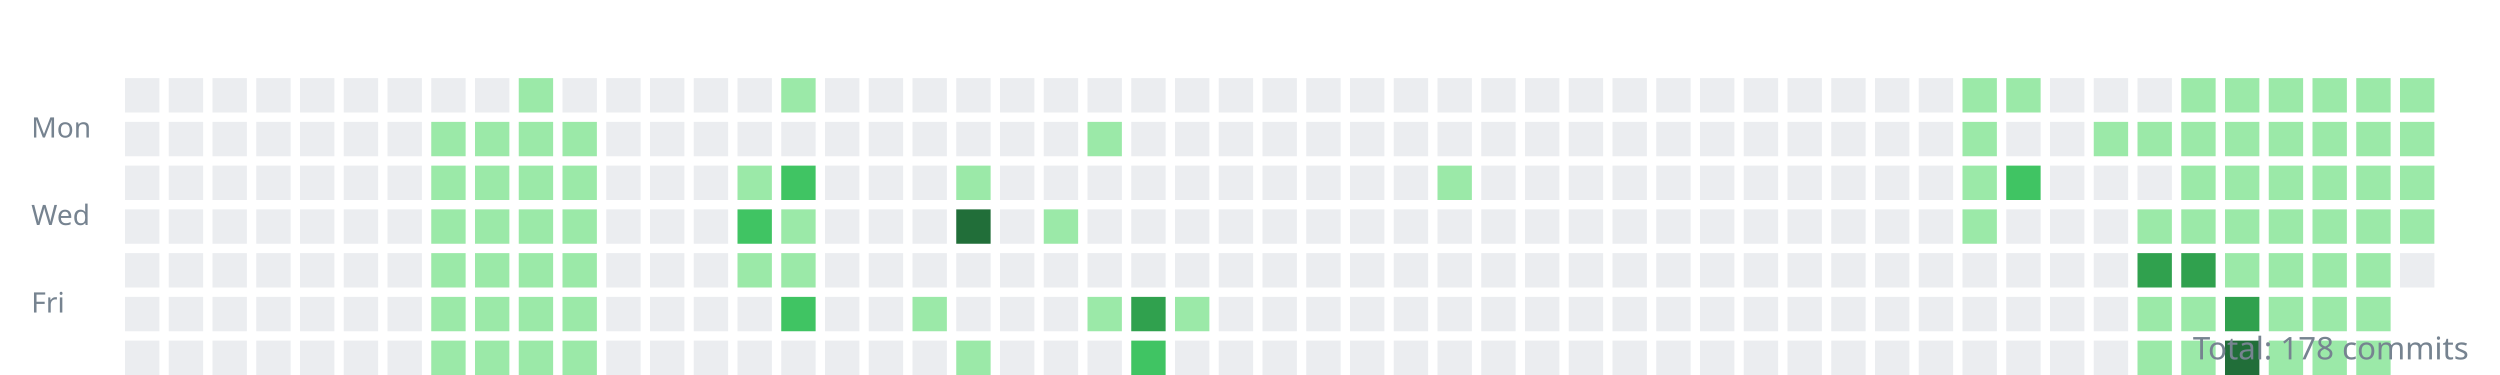
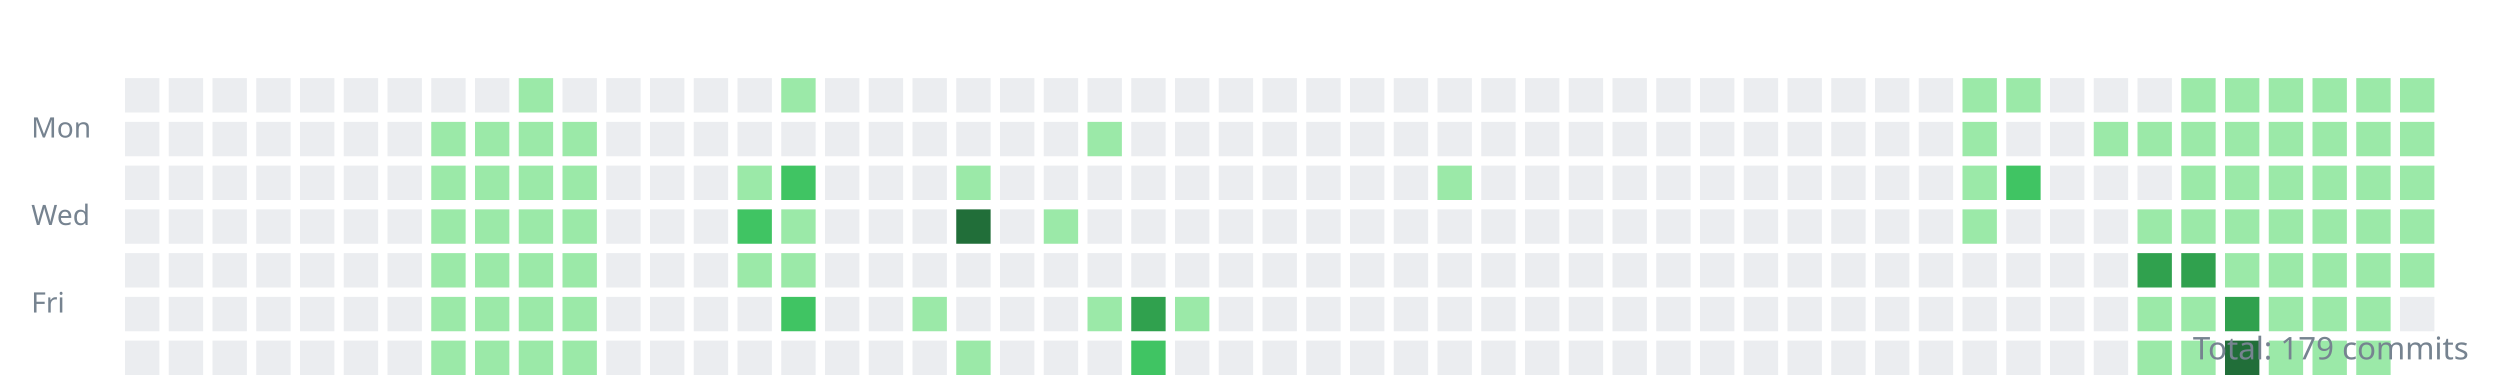
<svg xmlns="http://www.w3.org/2000/svg" width="800" height="120">
  <style>.day{outline:1px solid rgba(27,31,35,0.06);}text{font:9px sans-serif;fill:#768390;}</style>
  <g transform="translate(10,10)">
    <text y="34">Mon</text>
    <text y="62">Wed</text>
    <text y="90">Fri</text>
    <rect class="day" width="11" height="11" x="30" y="15" fill="#ebedf0" />
    <rect class="day" width="11" height="11" x="30" y="29" fill="#ebedf0" />
    <rect class="day" width="11" height="11" x="30" y="43" fill="#ebedf0" />
    <rect class="day" width="11" height="11" x="30" y="57" fill="#ebedf0" />
    <rect class="day" width="11" height="11" x="30" y="71" fill="#ebedf0" />
    <rect class="day" width="11" height="11" x="30" y="85" fill="#ebedf0" />
    <rect class="day" width="11" height="11" x="30" y="99" fill="#ebedf0" />
    <rect class="day" width="11" height="11" x="44" y="15" fill="#ebedf0" />
    <rect class="day" width="11" height="11" x="44" y="29" fill="#ebedf0" />
    <rect class="day" width="11" height="11" x="44" y="43" fill="#ebedf0" />
    <rect class="day" width="11" height="11" x="44" y="57" fill="#ebedf0" />
    <rect class="day" width="11" height="11" x="44" y="71" fill="#ebedf0" />
    <rect class="day" width="11" height="11" x="44" y="85" fill="#ebedf0" />
    <rect class="day" width="11" height="11" x="44" y="99" fill="#ebedf0" />
    <rect class="day" width="11" height="11" x="58" y="15" fill="#ebedf0" />
    <rect class="day" width="11" height="11" x="58" y="29" fill="#ebedf0" />
    <rect class="day" width="11" height="11" x="58" y="43" fill="#ebedf0" />
    <rect class="day" width="11" height="11" x="58" y="57" fill="#ebedf0" />
    <rect class="day" width="11" height="11" x="58" y="71" fill="#ebedf0" />
    <rect class="day" width="11" height="11" x="58" y="85" fill="#ebedf0" />
    <rect class="day" width="11" height="11" x="58" y="99" fill="#ebedf0" />
    <rect class="day" width="11" height="11" x="72" y="15" fill="#ebedf0" />
    <rect class="day" width="11" height="11" x="72" y="29" fill="#ebedf0" />
    <rect class="day" width="11" height="11" x="72" y="43" fill="#ebedf0" />
    <rect class="day" width="11" height="11" x="72" y="57" fill="#ebedf0" />
    <rect class="day" width="11" height="11" x="72" y="71" fill="#ebedf0" />
    <rect class="day" width="11" height="11" x="72" y="85" fill="#ebedf0" />
    <rect class="day" width="11" height="11" x="72" y="99" fill="#ebedf0" />
    <rect class="day" width="11" height="11" x="86" y="15" fill="#ebedf0" />
    <rect class="day" width="11" height="11" x="86" y="29" fill="#ebedf0" />
    <rect class="day" width="11" height="11" x="86" y="43" fill="#ebedf0" />
    <rect class="day" width="11" height="11" x="86" y="57" fill="#ebedf0" />
    <rect class="day" width="11" height="11" x="86" y="71" fill="#ebedf0" />
    <rect class="day" width="11" height="11" x="86" y="85" fill="#ebedf0" />
    <rect class="day" width="11" height="11" x="86" y="99" fill="#ebedf0" />
    <rect class="day" width="11" height="11" x="100" y="15" fill="#ebedf0" />
    <rect class="day" width="11" height="11" x="100" y="29" fill="#ebedf0" />
    <rect class="day" width="11" height="11" x="100" y="43" fill="#ebedf0" />
    <rect class="day" width="11" height="11" x="100" y="57" fill="#ebedf0" />
    <rect class="day" width="11" height="11" x="100" y="71" fill="#ebedf0" />
    <rect class="day" width="11" height="11" x="100" y="85" fill="#ebedf0" />
    <rect class="day" width="11" height="11" x="100" y="99" fill="#ebedf0" />
    <rect class="day" width="11" height="11" x="114" y="15" fill="#ebedf0" />
    <rect class="day" width="11" height="11" x="114" y="29" fill="#ebedf0" />
    <rect class="day" width="11" height="11" x="114" y="43" fill="#ebedf0" />
    <rect class="day" width="11" height="11" x="114" y="57" fill="#ebedf0" />
    <rect class="day" width="11" height="11" x="114" y="71" fill="#ebedf0" />
    <rect class="day" width="11" height="11" x="114" y="85" fill="#ebedf0" />
    <rect class="day" width="11" height="11" x="114" y="99" fill="#ebedf0" />
    <rect class="day" width="11" height="11" x="128" y="15" fill="#ebedf0" />
    <rect class="day" width="11" height="11" x="128" y="29" fill="#9be9a8" />
    <rect class="day" width="11" height="11" x="128" y="43" fill="#9be9a8" />
    <rect class="day" width="11" height="11" x="128" y="57" fill="#9be9a8" />
    <rect class="day" width="11" height="11" x="128" y="71" fill="#9be9a8" />
    <rect class="day" width="11" height="11" x="128" y="85" fill="#9be9a8" />
    <rect class="day" width="11" height="11" x="128" y="99" fill="#9be9a8" />
    <rect class="day" width="11" height="11" x="142" y="15" fill="#ebedf0" />
    <rect class="day" width="11" height="11" x="142" y="29" fill="#9be9a8" />
    <rect class="day" width="11" height="11" x="142" y="43" fill="#9be9a8" />
    <rect class="day" width="11" height="11" x="142" y="57" fill="#9be9a8" />
    <rect class="day" width="11" height="11" x="142" y="71" fill="#9be9a8" />
    <rect class="day" width="11" height="11" x="142" y="85" fill="#9be9a8" />
    <rect class="day" width="11" height="11" x="142" y="99" fill="#9be9a8" />
    <rect class="day" width="11" height="11" x="156" y="15" fill="#9be9a8" />
    <rect class="day" width="11" height="11" x="156" y="29" fill="#9be9a8" />
    <rect class="day" width="11" height="11" x="156" y="43" fill="#9be9a8" />
    <rect class="day" width="11" height="11" x="156" y="57" fill="#9be9a8" />
    <rect class="day" width="11" height="11" x="156" y="71" fill="#9be9a8" />
    <rect class="day" width="11" height="11" x="156" y="85" fill="#9be9a8" />
    <rect class="day" width="11" height="11" x="156" y="99" fill="#9be9a8" />
    <rect class="day" width="11" height="11" x="170" y="15" fill="#ebedf0" />
    <rect class="day" width="11" height="11" x="170" y="29" fill="#9be9a8" />
    <rect class="day" width="11" height="11" x="170" y="43" fill="#9be9a8" />
    <rect class="day" width="11" height="11" x="170" y="57" fill="#9be9a8" />
    <rect class="day" width="11" height="11" x="170" y="71" fill="#9be9a8" />
    <rect class="day" width="11" height="11" x="170" y="85" fill="#9be9a8" />
    <rect class="day" width="11" height="11" x="170" y="99" fill="#9be9a8" />
    <rect class="day" width="11" height="11" x="184" y="15" fill="#ebedf0" />
    <rect class="day" width="11" height="11" x="184" y="29" fill="#ebedf0" />
    <rect class="day" width="11" height="11" x="184" y="43" fill="#ebedf0" />
    <rect class="day" width="11" height="11" x="184" y="57" fill="#ebedf0" />
    <rect class="day" width="11" height="11" x="184" y="71" fill="#ebedf0" />
    <rect class="day" width="11" height="11" x="184" y="85" fill="#ebedf0" />
    <rect class="day" width="11" height="11" x="184" y="99" fill="#ebedf0" />
    <rect class="day" width="11" height="11" x="198" y="15" fill="#ebedf0" />
    <rect class="day" width="11" height="11" x="198" y="29" fill="#ebedf0" />
    <rect class="day" width="11" height="11" x="198" y="43" fill="#ebedf0" />
    <rect class="day" width="11" height="11" x="198" y="57" fill="#ebedf0" />
    <rect class="day" width="11" height="11" x="198" y="71" fill="#ebedf0" />
    <rect class="day" width="11" height="11" x="198" y="85" fill="#ebedf0" />
    <rect class="day" width="11" height="11" x="198" y="99" fill="#ebedf0" />
    <rect class="day" width="11" height="11" x="212" y="15" fill="#ebedf0" />
    <rect class="day" width="11" height="11" x="212" y="29" fill="#ebedf0" />
    <rect class="day" width="11" height="11" x="212" y="43" fill="#ebedf0" />
    <rect class="day" width="11" height="11" x="212" y="57" fill="#ebedf0" />
    <rect class="day" width="11" height="11" x="212" y="71" fill="#ebedf0" />
    <rect class="day" width="11" height="11" x="212" y="85" fill="#ebedf0" />
    <rect class="day" width="11" height="11" x="212" y="99" fill="#ebedf0" />
    <rect class="day" width="11" height="11" x="226" y="15" fill="#ebedf0" />
    <rect class="day" width="11" height="11" x="226" y="29" fill="#ebedf0" />
    <rect class="day" width="11" height="11" x="226" y="43" fill="#9be9a8" />
    <rect class="day" width="11" height="11" x="226" y="57" fill="#40c463" />
    <rect class="day" width="11" height="11" x="226" y="71" fill="#9be9a8" />
    <rect class="day" width="11" height="11" x="226" y="85" fill="#ebedf0" />
    <rect class="day" width="11" height="11" x="226" y="99" fill="#ebedf0" />
    <rect class="day" width="11" height="11" x="240" y="15" fill="#9be9a8" />
    <rect class="day" width="11" height="11" x="240" y="29" fill="#ebedf0" />
    <rect class="day" width="11" height="11" x="240" y="43" fill="#40c463" />
    <rect class="day" width="11" height="11" x="240" y="57" fill="#9be9a8" />
    <rect class="day" width="11" height="11" x="240" y="71" fill="#9be9a8" />
    <rect class="day" width="11" height="11" x="240" y="85" fill="#40c463" />
    <rect class="day" width="11" height="11" x="240" y="99" fill="#ebedf0" />
    <rect class="day" width="11" height="11" x="254" y="15" fill="#ebedf0" />
    <rect class="day" width="11" height="11" x="254" y="29" fill="#ebedf0" />
    <rect class="day" width="11" height="11" x="254" y="43" fill="#ebedf0" />
    <rect class="day" width="11" height="11" x="254" y="57" fill="#ebedf0" />
    <rect class="day" width="11" height="11" x="254" y="71" fill="#ebedf0" />
    <rect class="day" width="11" height="11" x="254" y="85" fill="#ebedf0" />
    <rect class="day" width="11" height="11" x="254" y="99" fill="#ebedf0" />
    <rect class="day" width="11" height="11" x="268" y="15" fill="#ebedf0" />
    <rect class="day" width="11" height="11" x="268" y="29" fill="#ebedf0" />
    <rect class="day" width="11" height="11" x="268" y="43" fill="#ebedf0" />
    <rect class="day" width="11" height="11" x="268" y="57" fill="#ebedf0" />
    <rect class="day" width="11" height="11" x="268" y="71" fill="#ebedf0" />
    <rect class="day" width="11" height="11" x="268" y="85" fill="#ebedf0" />
    <rect class="day" width="11" height="11" x="268" y="99" fill="#ebedf0" />
    <rect class="day" width="11" height="11" x="282" y="15" fill="#ebedf0" />
    <rect class="day" width="11" height="11" x="282" y="29" fill="#ebedf0" />
    <rect class="day" width="11" height="11" x="282" y="43" fill="#ebedf0" />
    <rect class="day" width="11" height="11" x="282" y="57" fill="#ebedf0" />
    <rect class="day" width="11" height="11" x="282" y="71" fill="#ebedf0" />
    <rect class="day" width="11" height="11" x="282" y="85" fill="#9be9a8" />
    <rect class="day" width="11" height="11" x="282" y="99" fill="#ebedf0" />
    <rect class="day" width="11" height="11" x="296" y="15" fill="#ebedf0" />
    <rect class="day" width="11" height="11" x="296" y="29" fill="#ebedf0" />
    <rect class="day" width="11" height="11" x="296" y="43" fill="#9be9a8" />
    <rect class="day" width="11" height="11" x="296" y="57" fill="#216e39" />
    <rect class="day" width="11" height="11" x="296" y="71" fill="#ebedf0" />
    <rect class="day" width="11" height="11" x="296" y="85" fill="#ebedf0" />
    <rect class="day" width="11" height="11" x="296" y="99" fill="#9be9a8" />
    <rect class="day" width="11" height="11" x="310" y="15" fill="#ebedf0" />
    <rect class="day" width="11" height="11" x="310" y="29" fill="#ebedf0" />
    <rect class="day" width="11" height="11" x="310" y="43" fill="#ebedf0" />
    <rect class="day" width="11" height="11" x="310" y="57" fill="#ebedf0" />
    <rect class="day" width="11" height="11" x="310" y="71" fill="#ebedf0" />
    <rect class="day" width="11" height="11" x="310" y="85" fill="#ebedf0" />
    <rect class="day" width="11" height="11" x="310" y="99" fill="#ebedf0" />
    <rect class="day" width="11" height="11" x="324" y="15" fill="#ebedf0" />
    <rect class="day" width="11" height="11" x="324" y="29" fill="#ebedf0" />
    <rect class="day" width="11" height="11" x="324" y="43" fill="#ebedf0" />
    <rect class="day" width="11" height="11" x="324" y="57" fill="#9be9a8" />
    <rect class="day" width="11" height="11" x="324" y="71" fill="#ebedf0" />
    <rect class="day" width="11" height="11" x="324" y="85" fill="#ebedf0" />
    <rect class="day" width="11" height="11" x="324" y="99" fill="#ebedf0" />
    <rect class="day" width="11" height="11" x="338" y="15" fill="#ebedf0" />
    <rect class="day" width="11" height="11" x="338" y="29" fill="#9be9a8" />
    <rect class="day" width="11" height="11" x="338" y="43" fill="#ebedf0" />
    <rect class="day" width="11" height="11" x="338" y="57" fill="#ebedf0" />
    <rect class="day" width="11" height="11" x="338" y="71" fill="#ebedf0" />
    <rect class="day" width="11" height="11" x="338" y="85" fill="#9be9a8" />
    <rect class="day" width="11" height="11" x="338" y="99" fill="#ebedf0" />
    <rect class="day" width="11" height="11" x="352" y="15" fill="#ebedf0" />
    <rect class="day" width="11" height="11" x="352" y="29" fill="#ebedf0" />
    <rect class="day" width="11" height="11" x="352" y="43" fill="#ebedf0" />
    <rect class="day" width="11" height="11" x="352" y="57" fill="#ebedf0" />
    <rect class="day" width="11" height="11" x="352" y="71" fill="#ebedf0" />
    <rect class="day" width="11" height="11" x="352" y="85" fill="#30a14e" />
    <rect class="day" width="11" height="11" x="352" y="99" fill="#40c463" />
    <rect class="day" width="11" height="11" x="366" y="15" fill="#ebedf0" />
    <rect class="day" width="11" height="11" x="366" y="29" fill="#ebedf0" />
    <rect class="day" width="11" height="11" x="366" y="43" fill="#ebedf0" />
    <rect class="day" width="11" height="11" x="366" y="57" fill="#ebedf0" />
    <rect class="day" width="11" height="11" x="366" y="71" fill="#ebedf0" />
    <rect class="day" width="11" height="11" x="366" y="85" fill="#9be9a8" />
    <rect class="day" width="11" height="11" x="366" y="99" fill="#ebedf0" />
    <rect class="day" width="11" height="11" x="380" y="15" fill="#ebedf0" />
    <rect class="day" width="11" height="11" x="380" y="29" fill="#ebedf0" />
    <rect class="day" width="11" height="11" x="380" y="43" fill="#ebedf0" />
    <rect class="day" width="11" height="11" x="380" y="57" fill="#ebedf0" />
    <rect class="day" width="11" height="11" x="380" y="71" fill="#ebedf0" />
    <rect class="day" width="11" height="11" x="380" y="85" fill="#ebedf0" />
    <rect class="day" width="11" height="11" x="380" y="99" fill="#ebedf0" />
    <rect class="day" width="11" height="11" x="394" y="15" fill="#ebedf0" />
    <rect class="day" width="11" height="11" x="394" y="29" fill="#ebedf0" />
    <rect class="day" width="11" height="11" x="394" y="43" fill="#ebedf0" />
    <rect class="day" width="11" height="11" x="394" y="57" fill="#ebedf0" />
    <rect class="day" width="11" height="11" x="394" y="71" fill="#ebedf0" />
    <rect class="day" width="11" height="11" x="394" y="85" fill="#ebedf0" />
    <rect class="day" width="11" height="11" x="394" y="99" fill="#ebedf0" />
    <rect class="day" width="11" height="11" x="408" y="15" fill="#ebedf0" />
    <rect class="day" width="11" height="11" x="408" y="29" fill="#ebedf0" />
    <rect class="day" width="11" height="11" x="408" y="43" fill="#ebedf0" />
    <rect class="day" width="11" height="11" x="408" y="57" fill="#ebedf0" />
    <rect class="day" width="11" height="11" x="408" y="71" fill="#ebedf0" />
    <rect class="day" width="11" height="11" x="408" y="85" fill="#ebedf0" />
    <rect class="day" width="11" height="11" x="408" y="99" fill="#ebedf0" />
    <rect class="day" width="11" height="11" x="422" y="15" fill="#ebedf0" />
    <rect class="day" width="11" height="11" x="422" y="29" fill="#ebedf0" />
    <rect class="day" width="11" height="11" x="422" y="43" fill="#ebedf0" />
    <rect class="day" width="11" height="11" x="422" y="57" fill="#ebedf0" />
    <rect class="day" width="11" height="11" x="422" y="71" fill="#ebedf0" />
    <rect class="day" width="11" height="11" x="422" y="85" fill="#ebedf0" />
    <rect class="day" width="11" height="11" x="422" y="99" fill="#ebedf0" />
    <rect class="day" width="11" height="11" x="436" y="15" fill="#ebedf0" />
    <rect class="day" width="11" height="11" x="436" y="29" fill="#ebedf0" />
    <rect class="day" width="11" height="11" x="436" y="43" fill="#ebedf0" />
    <rect class="day" width="11" height="11" x="436" y="57" fill="#ebedf0" />
    <rect class="day" width="11" height="11" x="436" y="71" fill="#ebedf0" />
    <rect class="day" width="11" height="11" x="436" y="85" fill="#ebedf0" />
    <rect class="day" width="11" height="11" x="436" y="99" fill="#ebedf0" />
    <rect class="day" width="11" height="11" x="450" y="15" fill="#ebedf0" />
    <rect class="day" width="11" height="11" x="450" y="29" fill="#ebedf0" />
    <rect class="day" width="11" height="11" x="450" y="43" fill="#9be9a8" />
    <rect class="day" width="11" height="11" x="450" y="57" fill="#ebedf0" />
    <rect class="day" width="11" height="11" x="450" y="71" fill="#ebedf0" />
    <rect class="day" width="11" height="11" x="450" y="85" fill="#ebedf0" />
    <rect class="day" width="11" height="11" x="450" y="99" fill="#ebedf0" />
    <rect class="day" width="11" height="11" x="464" y="15" fill="#ebedf0" />
    <rect class="day" width="11" height="11" x="464" y="29" fill="#ebedf0" />
    <rect class="day" width="11" height="11" x="464" y="43" fill="#ebedf0" />
    <rect class="day" width="11" height="11" x="464" y="57" fill="#ebedf0" />
    <rect class="day" width="11" height="11" x="464" y="71" fill="#ebedf0" />
    <rect class="day" width="11" height="11" x="464" y="85" fill="#ebedf0" />
    <rect class="day" width="11" height="11" x="464" y="99" fill="#ebedf0" />
    <rect class="day" width="11" height="11" x="478" y="15" fill="#ebedf0" />
    <rect class="day" width="11" height="11" x="478" y="29" fill="#ebedf0" />
    <rect class="day" width="11" height="11" x="478" y="43" fill="#ebedf0" />
    <rect class="day" width="11" height="11" x="478" y="57" fill="#ebedf0" />
    <rect class="day" width="11" height="11" x="478" y="71" fill="#ebedf0" />
    <rect class="day" width="11" height="11" x="478" y="85" fill="#ebedf0" />
    <rect class="day" width="11" height="11" x="478" y="99" fill="#ebedf0" />
    <rect class="day" width="11" height="11" x="492" y="15" fill="#ebedf0" />
    <rect class="day" width="11" height="11" x="492" y="29" fill="#ebedf0" />
    <rect class="day" width="11" height="11" x="492" y="43" fill="#ebedf0" />
    <rect class="day" width="11" height="11" x="492" y="57" fill="#ebedf0" />
    <rect class="day" width="11" height="11" x="492" y="71" fill="#ebedf0" />
    <rect class="day" width="11" height="11" x="492" y="85" fill="#ebedf0" />
    <rect class="day" width="11" height="11" x="492" y="99" fill="#ebedf0" />
    <rect class="day" width="11" height="11" x="506" y="15" fill="#ebedf0" />
    <rect class="day" width="11" height="11" x="506" y="29" fill="#ebedf0" />
    <rect class="day" width="11" height="11" x="506" y="43" fill="#ebedf0" />
    <rect class="day" width="11" height="11" x="506" y="57" fill="#ebedf0" />
    <rect class="day" width="11" height="11" x="506" y="71" fill="#ebedf0" />
    <rect class="day" width="11" height="11" x="506" y="85" fill="#ebedf0" />
    <rect class="day" width="11" height="11" x="506" y="99" fill="#ebedf0" />
    <rect class="day" width="11" height="11" x="520" y="15" fill="#ebedf0" />
    <rect class="day" width="11" height="11" x="520" y="29" fill="#ebedf0" />
    <rect class="day" width="11" height="11" x="520" y="43" fill="#ebedf0" />
    <rect class="day" width="11" height="11" x="520" y="57" fill="#ebedf0" />
    <rect class="day" width="11" height="11" x="520" y="71" fill="#ebedf0" />
    <rect class="day" width="11" height="11" x="520" y="85" fill="#ebedf0" />
    <rect class="day" width="11" height="11" x="520" y="99" fill="#ebedf0" />
    <rect class="day" width="11" height="11" x="534" y="15" fill="#ebedf0" />
    <rect class="day" width="11" height="11" x="534" y="29" fill="#ebedf0" />
    <rect class="day" width="11" height="11" x="534" y="43" fill="#ebedf0" />
    <rect class="day" width="11" height="11" x="534" y="57" fill="#ebedf0" />
    <rect class="day" width="11" height="11" x="534" y="71" fill="#ebedf0" />
    <rect class="day" width="11" height="11" x="534" y="85" fill="#ebedf0" />
    <rect class="day" width="11" height="11" x="534" y="99" fill="#ebedf0" />
    <rect class="day" width="11" height="11" x="548" y="15" fill="#ebedf0" />
    <rect class="day" width="11" height="11" x="548" y="29" fill="#ebedf0" />
    <rect class="day" width="11" height="11" x="548" y="43" fill="#ebedf0" />
    <rect class="day" width="11" height="11" x="548" y="57" fill="#ebedf0" />
    <rect class="day" width="11" height="11" x="548" y="71" fill="#ebedf0" />
    <rect class="day" width="11" height="11" x="548" y="85" fill="#ebedf0" />
    <rect class="day" width="11" height="11" x="548" y="99" fill="#ebedf0" />
    <rect class="day" width="11" height="11" x="562" y="15" fill="#ebedf0" />
    <rect class="day" width="11" height="11" x="562" y="29" fill="#ebedf0" />
    <rect class="day" width="11" height="11" x="562" y="43" fill="#ebedf0" />
    <rect class="day" width="11" height="11" x="562" y="57" fill="#ebedf0" />
    <rect class="day" width="11" height="11" x="562" y="71" fill="#ebedf0" />
    <rect class="day" width="11" height="11" x="562" y="85" fill="#ebedf0" />
    <rect class="day" width="11" height="11" x="562" y="99" fill="#ebedf0" />
    <rect class="day" width="11" height="11" x="576" y="15" fill="#ebedf0" />
    <rect class="day" width="11" height="11" x="576" y="29" fill="#ebedf0" />
    <rect class="day" width="11" height="11" x="576" y="43" fill="#ebedf0" />
    <rect class="day" width="11" height="11" x="576" y="57" fill="#ebedf0" />
    <rect class="day" width="11" height="11" x="576" y="71" fill="#ebedf0" />
    <rect class="day" width="11" height="11" x="576" y="85" fill="#ebedf0" />
    <rect class="day" width="11" height="11" x="576" y="99" fill="#ebedf0" />
    <rect class="day" width="11" height="11" x="590" y="15" fill="#ebedf0" />
    <rect class="day" width="11" height="11" x="590" y="29" fill="#ebedf0" />
    <rect class="day" width="11" height="11" x="590" y="43" fill="#ebedf0" />
    <rect class="day" width="11" height="11" x="590" y="57" fill="#ebedf0" />
    <rect class="day" width="11" height="11" x="590" y="71" fill="#ebedf0" />
    <rect class="day" width="11" height="11" x="590" y="85" fill="#ebedf0" />
    <rect class="day" width="11" height="11" x="590" y="99" fill="#ebedf0" />
    <rect class="day" width="11" height="11" x="604" y="15" fill="#ebedf0" />
    <rect class="day" width="11" height="11" x="604" y="29" fill="#ebedf0" />
    <rect class="day" width="11" height="11" x="604" y="43" fill="#ebedf0" />
    <rect class="day" width="11" height="11" x="604" y="57" fill="#ebedf0" />
    <rect class="day" width="11" height="11" x="604" y="71" fill="#ebedf0" />
    <rect class="day" width="11" height="11" x="604" y="85" fill="#ebedf0" />
    <rect class="day" width="11" height="11" x="604" y="99" fill="#ebedf0" />
    <rect class="day" width="11" height="11" x="618" y="15" fill="#9be9a8" />
    <rect class="day" width="11" height="11" x="618" y="29" fill="#9be9a8" />
    <rect class="day" width="11" height="11" x="618" y="43" fill="#9be9a8" />
    <rect class="day" width="11" height="11" x="618" y="57" fill="#9be9a8" />
    <rect class="day" width="11" height="11" x="618" y="71" fill="#ebedf0" />
    <rect class="day" width="11" height="11" x="618" y="85" fill="#ebedf0" />
    <rect class="day" width="11" height="11" x="618" y="99" fill="#ebedf0" />
    <rect class="day" width="11" height="11" x="632" y="15" fill="#9be9a8" />
    <rect class="day" width="11" height="11" x="632" y="29" fill="#ebedf0" />
    <rect class="day" width="11" height="11" x="632" y="43" fill="#40c463" />
    <rect class="day" width="11" height="11" x="632" y="57" fill="#ebedf0" />
    <rect class="day" width="11" height="11" x="632" y="71" fill="#ebedf0" />
    <rect class="day" width="11" height="11" x="632" y="85" fill="#ebedf0" />
    <rect class="day" width="11" height="11" x="632" y="99" fill="#ebedf0" />
    <rect class="day" width="11" height="11" x="646" y="15" fill="#ebedf0" />
    <rect class="day" width="11" height="11" x="646" y="29" fill="#ebedf0" />
    <rect class="day" width="11" height="11" x="646" y="43" fill="#ebedf0" />
    <rect class="day" width="11" height="11" x="646" y="57" fill="#ebedf0" />
    <rect class="day" width="11" height="11" x="646" y="71" fill="#ebedf0" />
    <rect class="day" width="11" height="11" x="646" y="85" fill="#ebedf0" />
    <rect class="day" width="11" height="11" x="646" y="99" fill="#ebedf0" />
    <rect class="day" width="11" height="11" x="660" y="15" fill="#ebedf0" />
    <rect class="day" width="11" height="11" x="660" y="29" fill="#9be9a8" />
    <rect class="day" width="11" height="11" x="660" y="43" fill="#ebedf0" />
    <rect class="day" width="11" height="11" x="660" y="57" fill="#ebedf0" />
    <rect class="day" width="11" height="11" x="660" y="71" fill="#ebedf0" />
    <rect class="day" width="11" height="11" x="660" y="85" fill="#ebedf0" />
    <rect class="day" width="11" height="11" x="660" y="99" fill="#ebedf0" />
    <rect class="day" width="11" height="11" x="674" y="15" fill="#ebedf0" />
    <rect class="day" width="11" height="11" x="674" y="29" fill="#9be9a8" />
    <rect class="day" width="11" height="11" x="674" y="43" fill="#ebedf0" />
    <rect class="day" width="11" height="11" x="674" y="57" fill="#9be9a8" />
    <rect class="day" width="11" height="11" x="674" y="71" fill="#30a14e" />
    <rect class="day" width="11" height="11" x="674" y="85" fill="#9be9a8" />
    <rect class="day" width="11" height="11" x="674" y="99" fill="#9be9a8" />
    <rect class="day" width="11" height="11" x="688" y="15" fill="#9be9a8" />
    <rect class="day" width="11" height="11" x="688" y="29" fill="#9be9a8" />
    <rect class="day" width="11" height="11" x="688" y="43" fill="#9be9a8" />
    <rect class="day" width="11" height="11" x="688" y="57" fill="#9be9a8" />
    <rect class="day" width="11" height="11" x="688" y="71" fill="#30a14e" />
    <rect class="day" width="11" height="11" x="688" y="85" fill="#9be9a8" />
    <rect class="day" width="11" height="11" x="688" y="99" fill="#9be9a8" />
    <rect class="day" width="11" height="11" x="702" y="15" fill="#9be9a8" />
    <rect class="day" width="11" height="11" x="702" y="29" fill="#9be9a8" />
    <rect class="day" width="11" height="11" x="702" y="43" fill="#9be9a8" />
    <rect class="day" width="11" height="11" x="702" y="57" fill="#9be9a8" />
    <rect class="day" width="11" height="11" x="702" y="71" fill="#9be9a8" />
    <rect class="day" width="11" height="11" x="702" y="85" fill="#30a14e" />
    <rect class="day" width="11" height="11" x="702" y="99" fill="#216e39" />
    <rect class="day" width="11" height="11" x="716" y="15" fill="#9be9a8" />
    <rect class="day" width="11" height="11" x="716" y="29" fill="#9be9a8" />
    <rect class="day" width="11" height="11" x="716" y="43" fill="#9be9a8" />
    <rect class="day" width="11" height="11" x="716" y="57" fill="#9be9a8" />
    <rect class="day" width="11" height="11" x="716" y="71" fill="#9be9a8" />
    <rect class="day" width="11" height="11" x="716" y="85" fill="#9be9a8" />
    <rect class="day" width="11" height="11" x="716" y="99" fill="#9be9a8" />
    <rect class="day" width="11" height="11" x="730" y="15" fill="#9be9a8" />
    <rect class="day" width="11" height="11" x="730" y="29" fill="#9be9a8" />
    <rect class="day" width="11" height="11" x="730" y="43" fill="#9be9a8" />
    <rect class="day" width="11" height="11" x="730" y="57" fill="#9be9a8" />
    <rect class="day" width="11" height="11" x="730" y="71" fill="#9be9a8" />
    <rect class="day" width="11" height="11" x="730" y="85" fill="#9be9a8" />
    <rect class="day" width="11" height="11" x="730" y="99" fill="#9be9a8" />
    <rect class="day" width="11" height="11" x="744" y="15" fill="#9be9a8" />
    <rect class="day" width="11" height="11" x="744" y="29" fill="#9be9a8" />
    <rect class="day" width="11" height="11" x="744" y="43" fill="#9be9a8" />
    <rect class="day" width="11" height="11" x="744" y="57" fill="#9be9a8" />
    <rect class="day" width="11" height="11" x="744" y="71" fill="#9be9a8" />
    <rect class="day" width="11" height="11" x="744" y="85" fill="#9be9a8" />
    <rect class="day" width="11" height="11" x="744" y="99" fill="#9be9a8" />
    <rect class="day" width="11" height="11" x="758" y="15" fill="#9be9a8" />
    <rect class="day" width="11" height="11" x="758" y="29" fill="#9be9a8" />
    <rect class="day" width="11" height="11" x="758" y="43" fill="#9be9a8" />
    <rect class="day" width="11" height="11" x="758" y="57" fill="#9be9a8" />
-     <rect class="day" width="11" height="11" x="758" y="71" fill="#ebedf0" />
+     <rect class="day" width="11" height="11" x="758" y="71" fill="#9be9a8" />
+     <rect class="day" width="11" height="11" x="758" y="85" fill="#ebedf0" />
  </g>
-   <text x="790" y="115" text-anchor="end" style="font-size:10px">Total: 178 commits</text>
+   <text x="790" y="115" text-anchor="end" style="font-size:10px">Total: 179 commits</text>
</svg>
